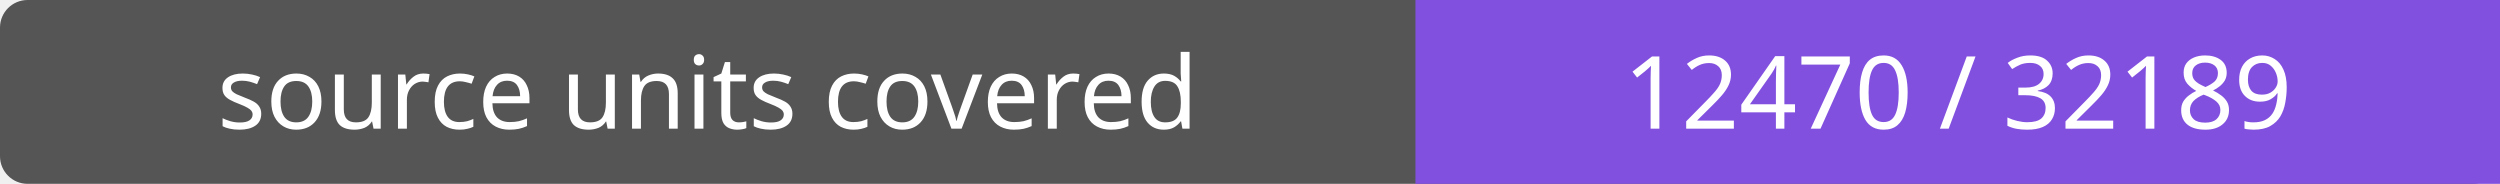
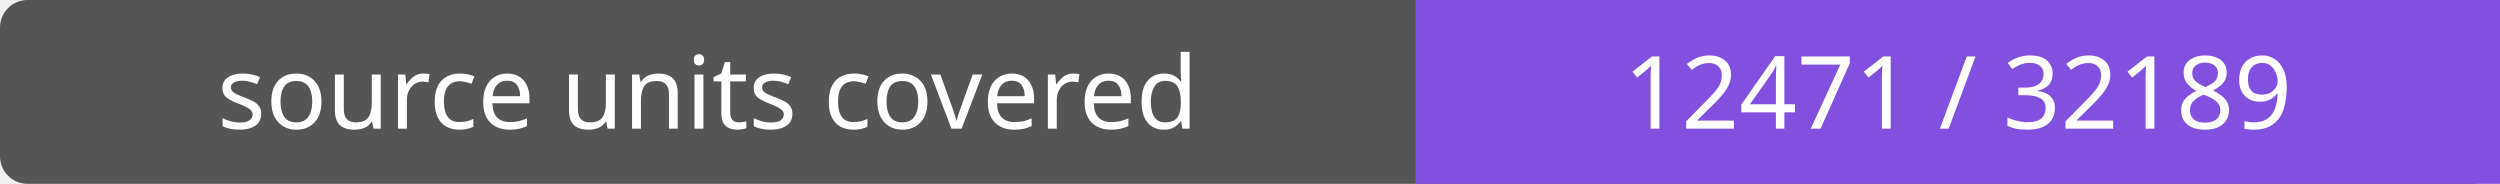
- <svg xmlns="http://www.w3.org/2000/svg" width="272" height="20" role="img" aria-label="source units covered: 12470 / 32189">
+ <svg xmlns="http://www.w3.org/2000/svg" width="272" height="20" role="img" aria-label="source units covered: 12471 / 32189">
  <rect width="272" height="20" rx="3" fill="#555" />
  <path fill="#8250df" d="M154 0h118v20H154z" />
  <g fill="#fff" text-anchor="middle" font-family="Verdana,sans-serif" font-size="11">
    <text x="77.0" y="14">source units covered</text>
-     <text x="213.0" y="14">12470 / 32189</text>
+     <text x="213.0" y="14">12471 / 32189</text>
  </g>
</svg>
